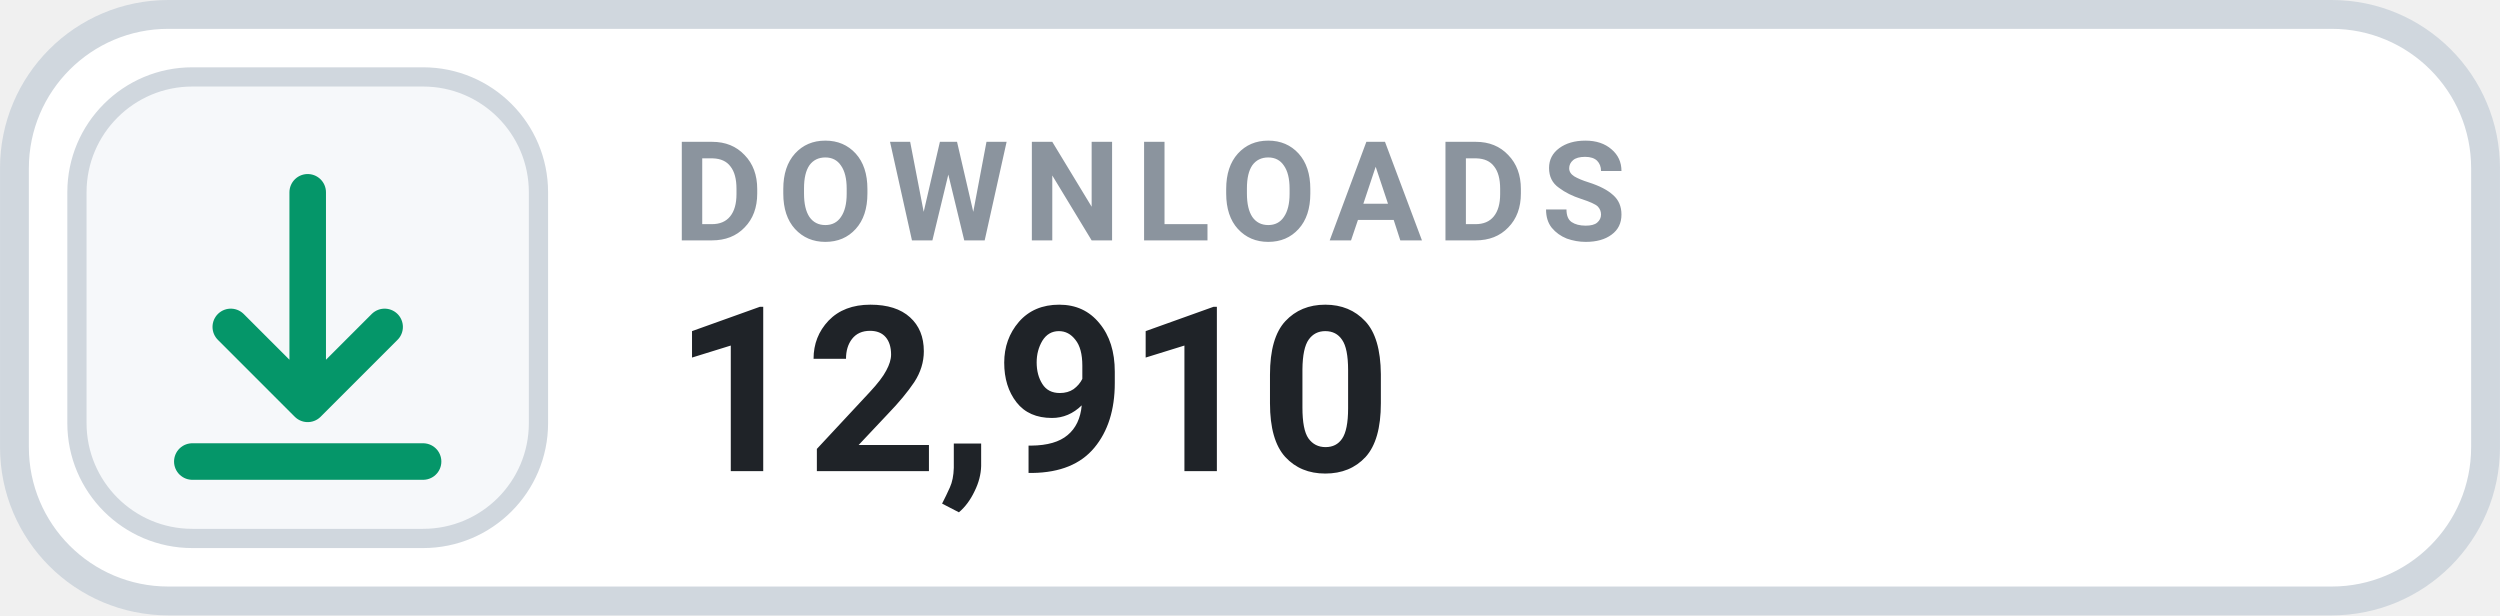
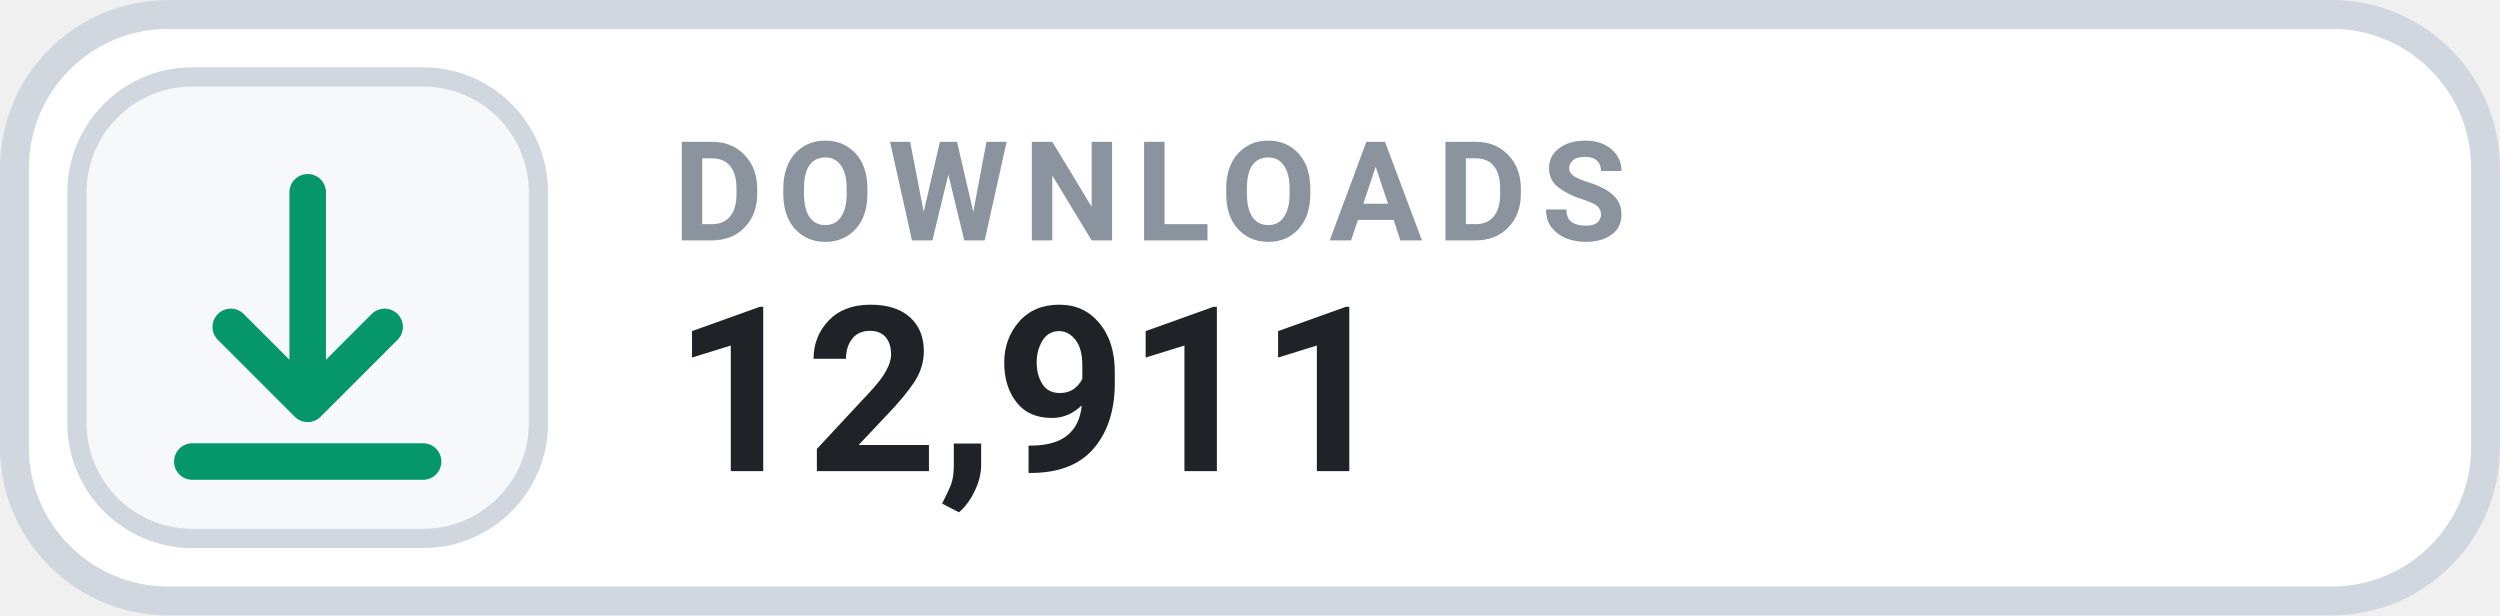
- <svg xmlns="http://www.w3.org/2000/svg" width="126" height="31.015" viewBox="0 0 130 32" role="img" aria-label="DOWNLOADS 12,910">
+ <svg xmlns="http://www.w3.org/2000/svg" width="126" height="31.015" viewBox="0 0 130 32" role="img" aria-label="DOWNLOADS 12,911">
  <rect x=".75" y=".75" width="128.5" height="30.5" rx="8" fill="#FFFFFF" stroke="#D0D7DE" stroke-width="1.5" />
  <rect x="4" y="4" width="24" height="24" rx="6" fill="#F6F8FA" stroke="#D0D7DE" stroke-width="1" />
  <g transform="translate(16 16)" style="color:#059669;">
    <path d="M0 -6 v11 m0 0 l4 -4 m-4 4 l-4 -4 M-6 8 h12" fill="none" stroke="currentColor" stroke-width="1.9" stroke-linecap="round" stroke-linejoin="round" />
  </g>
  <text x="35" y="12.5" fill="#8B949E" font-family="-apple-system,BlinkMacSystemFont,'Segoe UI',Roboto,Helvetica,Arial,sans-serif" font-size="7.2" font-weight="700" letter-spacing=".75">DOWNLOADS</text>
-   <text x="35" y="24.5" fill="#1F2328" font-family="-apple-system,BlinkMacSystemFont,'Segoe UI',Roboto,Helvetica,Arial,sans-serif" font-size="12" font-weight="700">12,910</text>
+   <text x="35" y="24.5" fill="#1F2328" font-family="-apple-system,BlinkMacSystemFont,'Segoe UI',Roboto,Helvetica,Arial,sans-serif" font-size="12" font-weight="700">12,911</text>
</svg>
